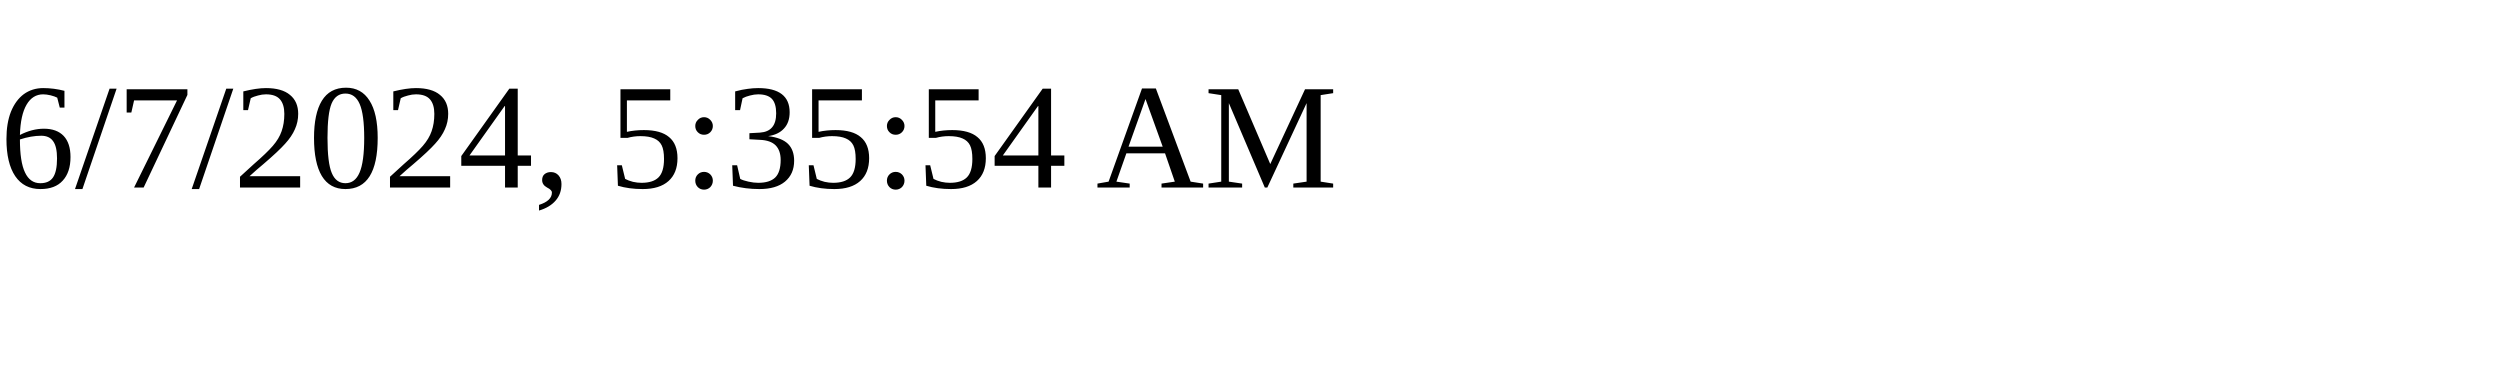
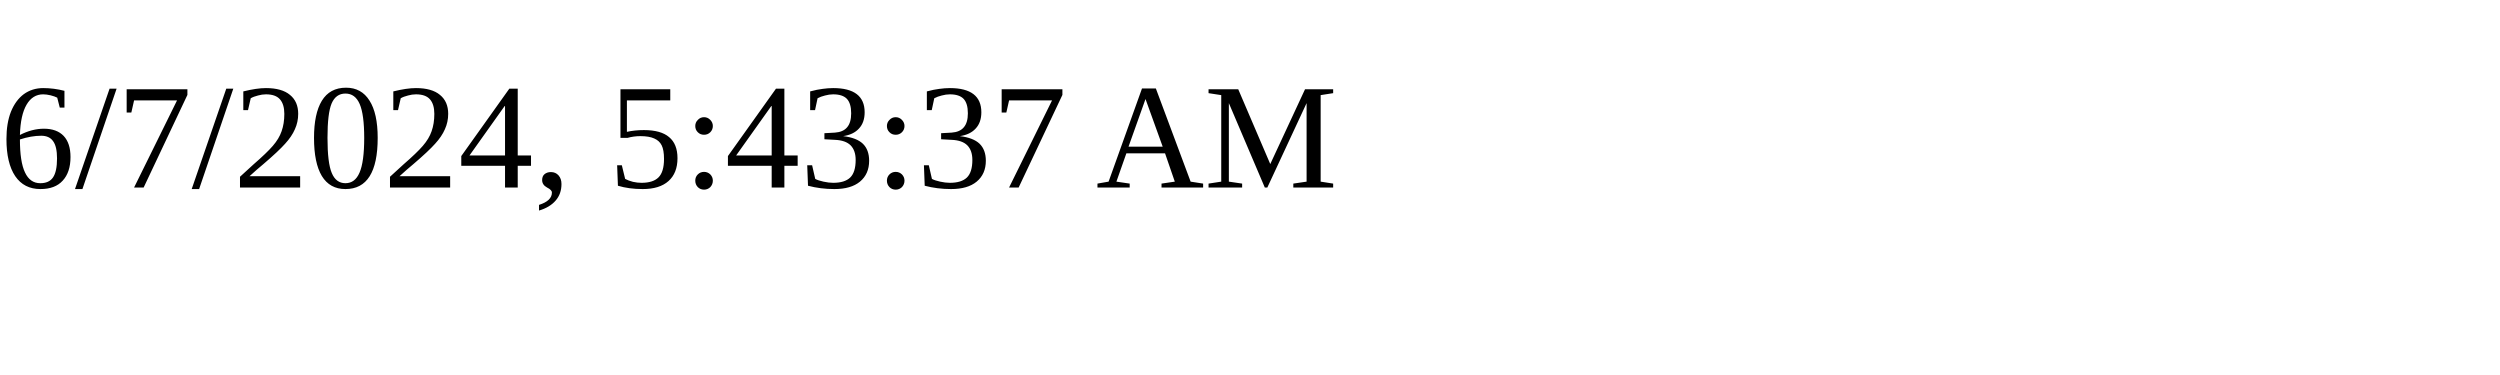
<svg xmlns="http://www.w3.org/2000/svg" height="30" width="200">
-   <text x="0" y="15">6/7/2024, 5:35:54 AM</text>
+   <text x="0" y="15">6/7/2024, 5:43:37 AM</text>
</svg>
